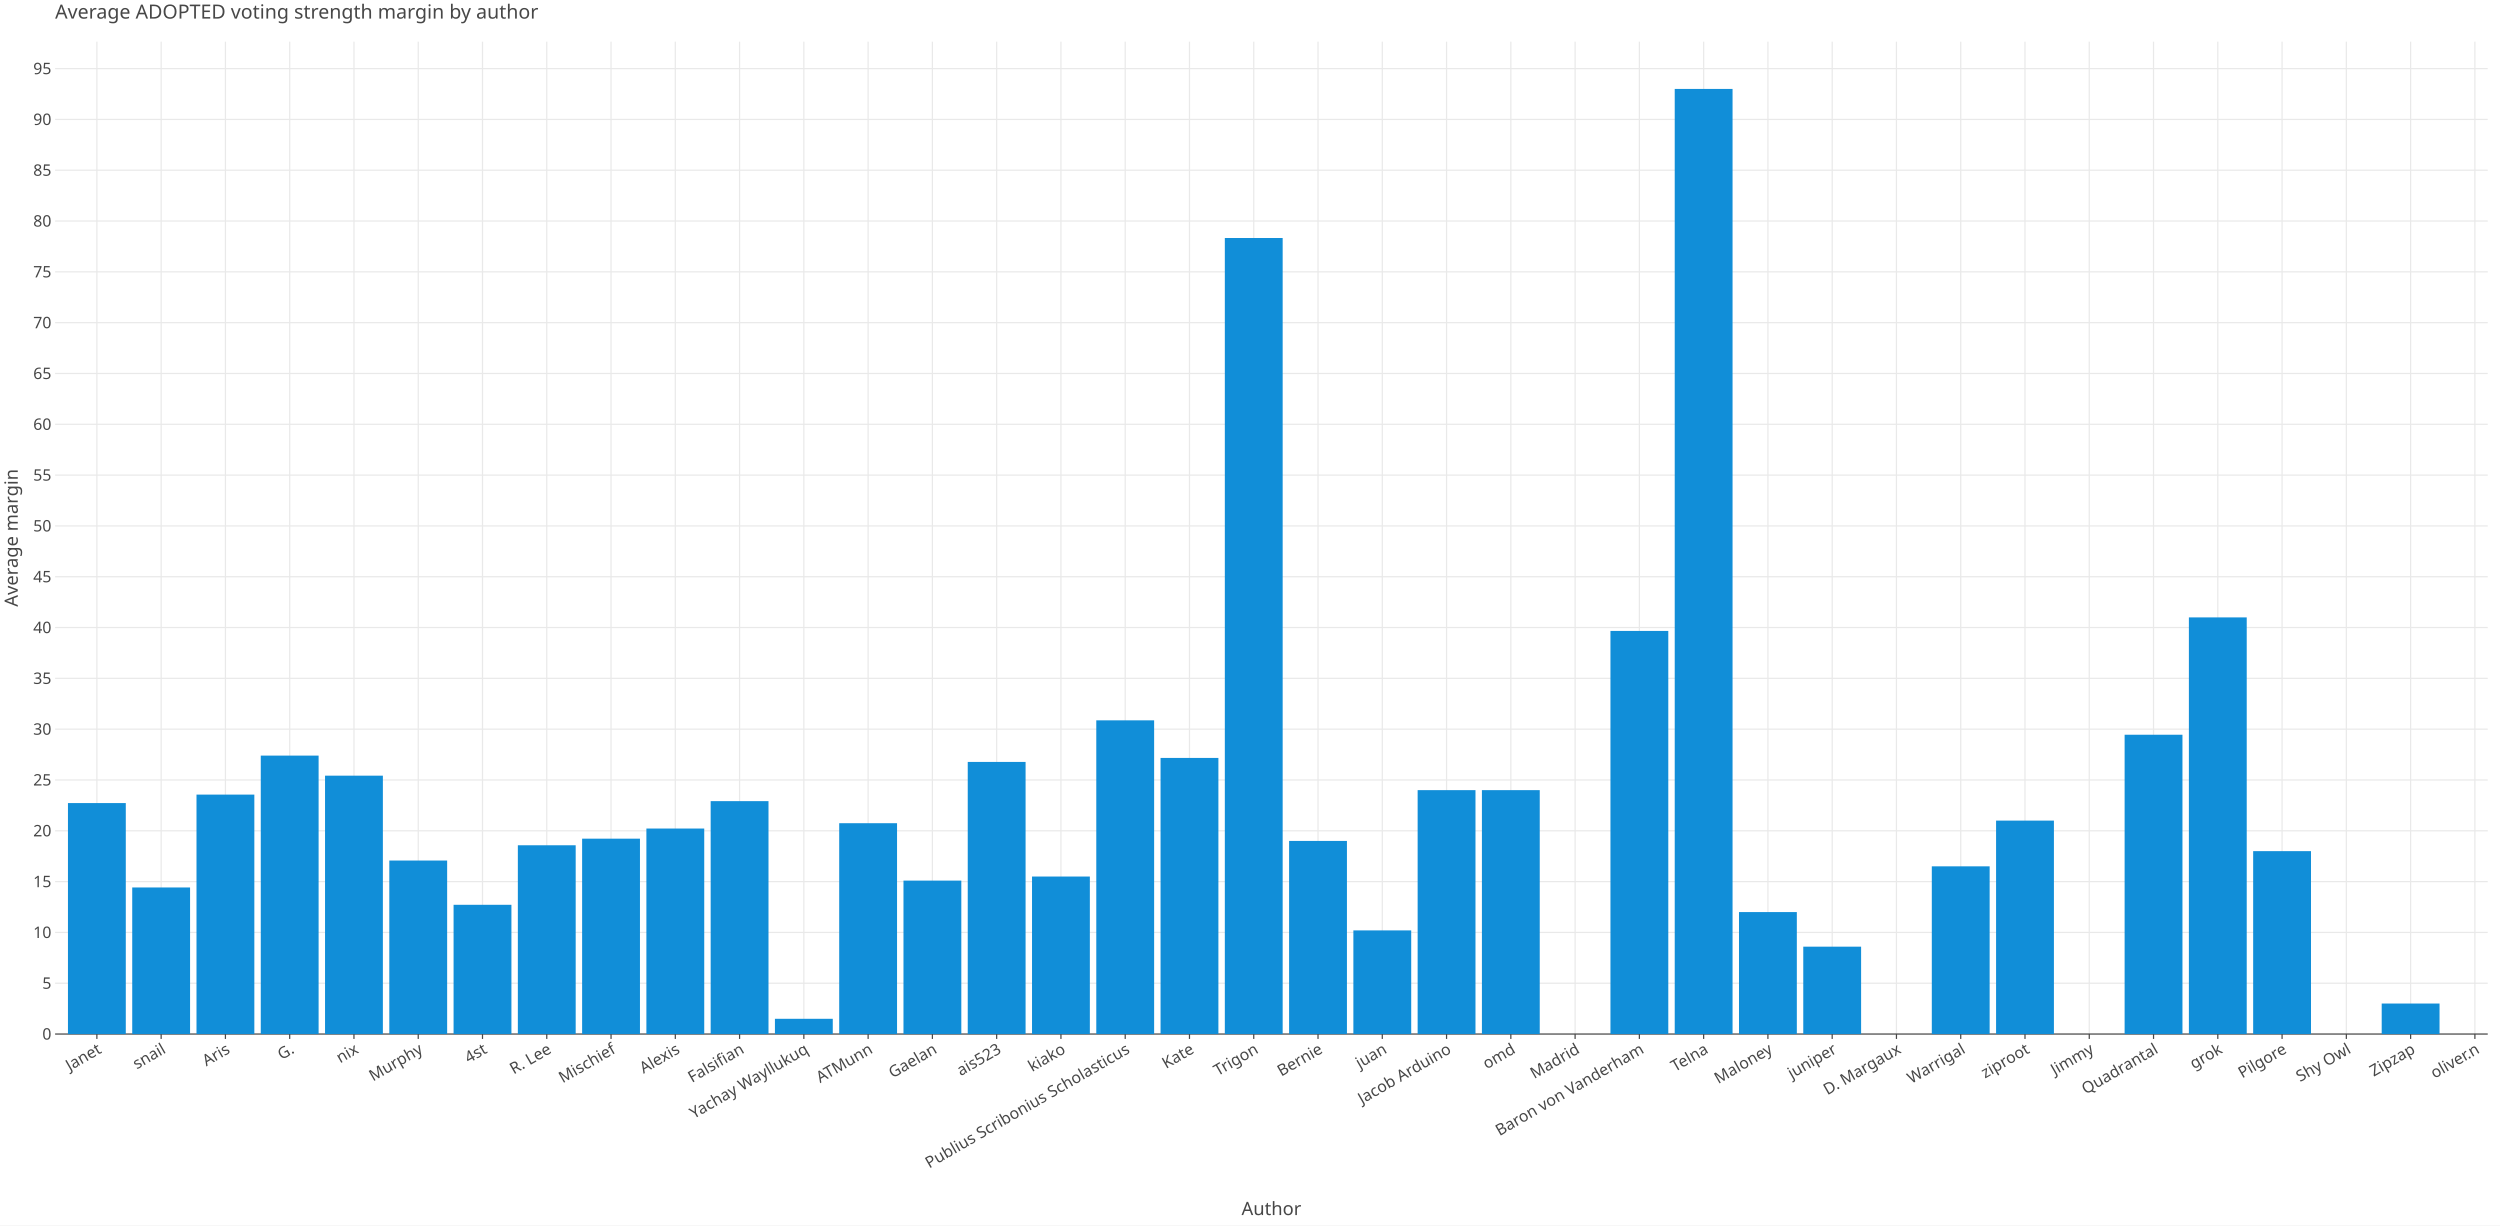
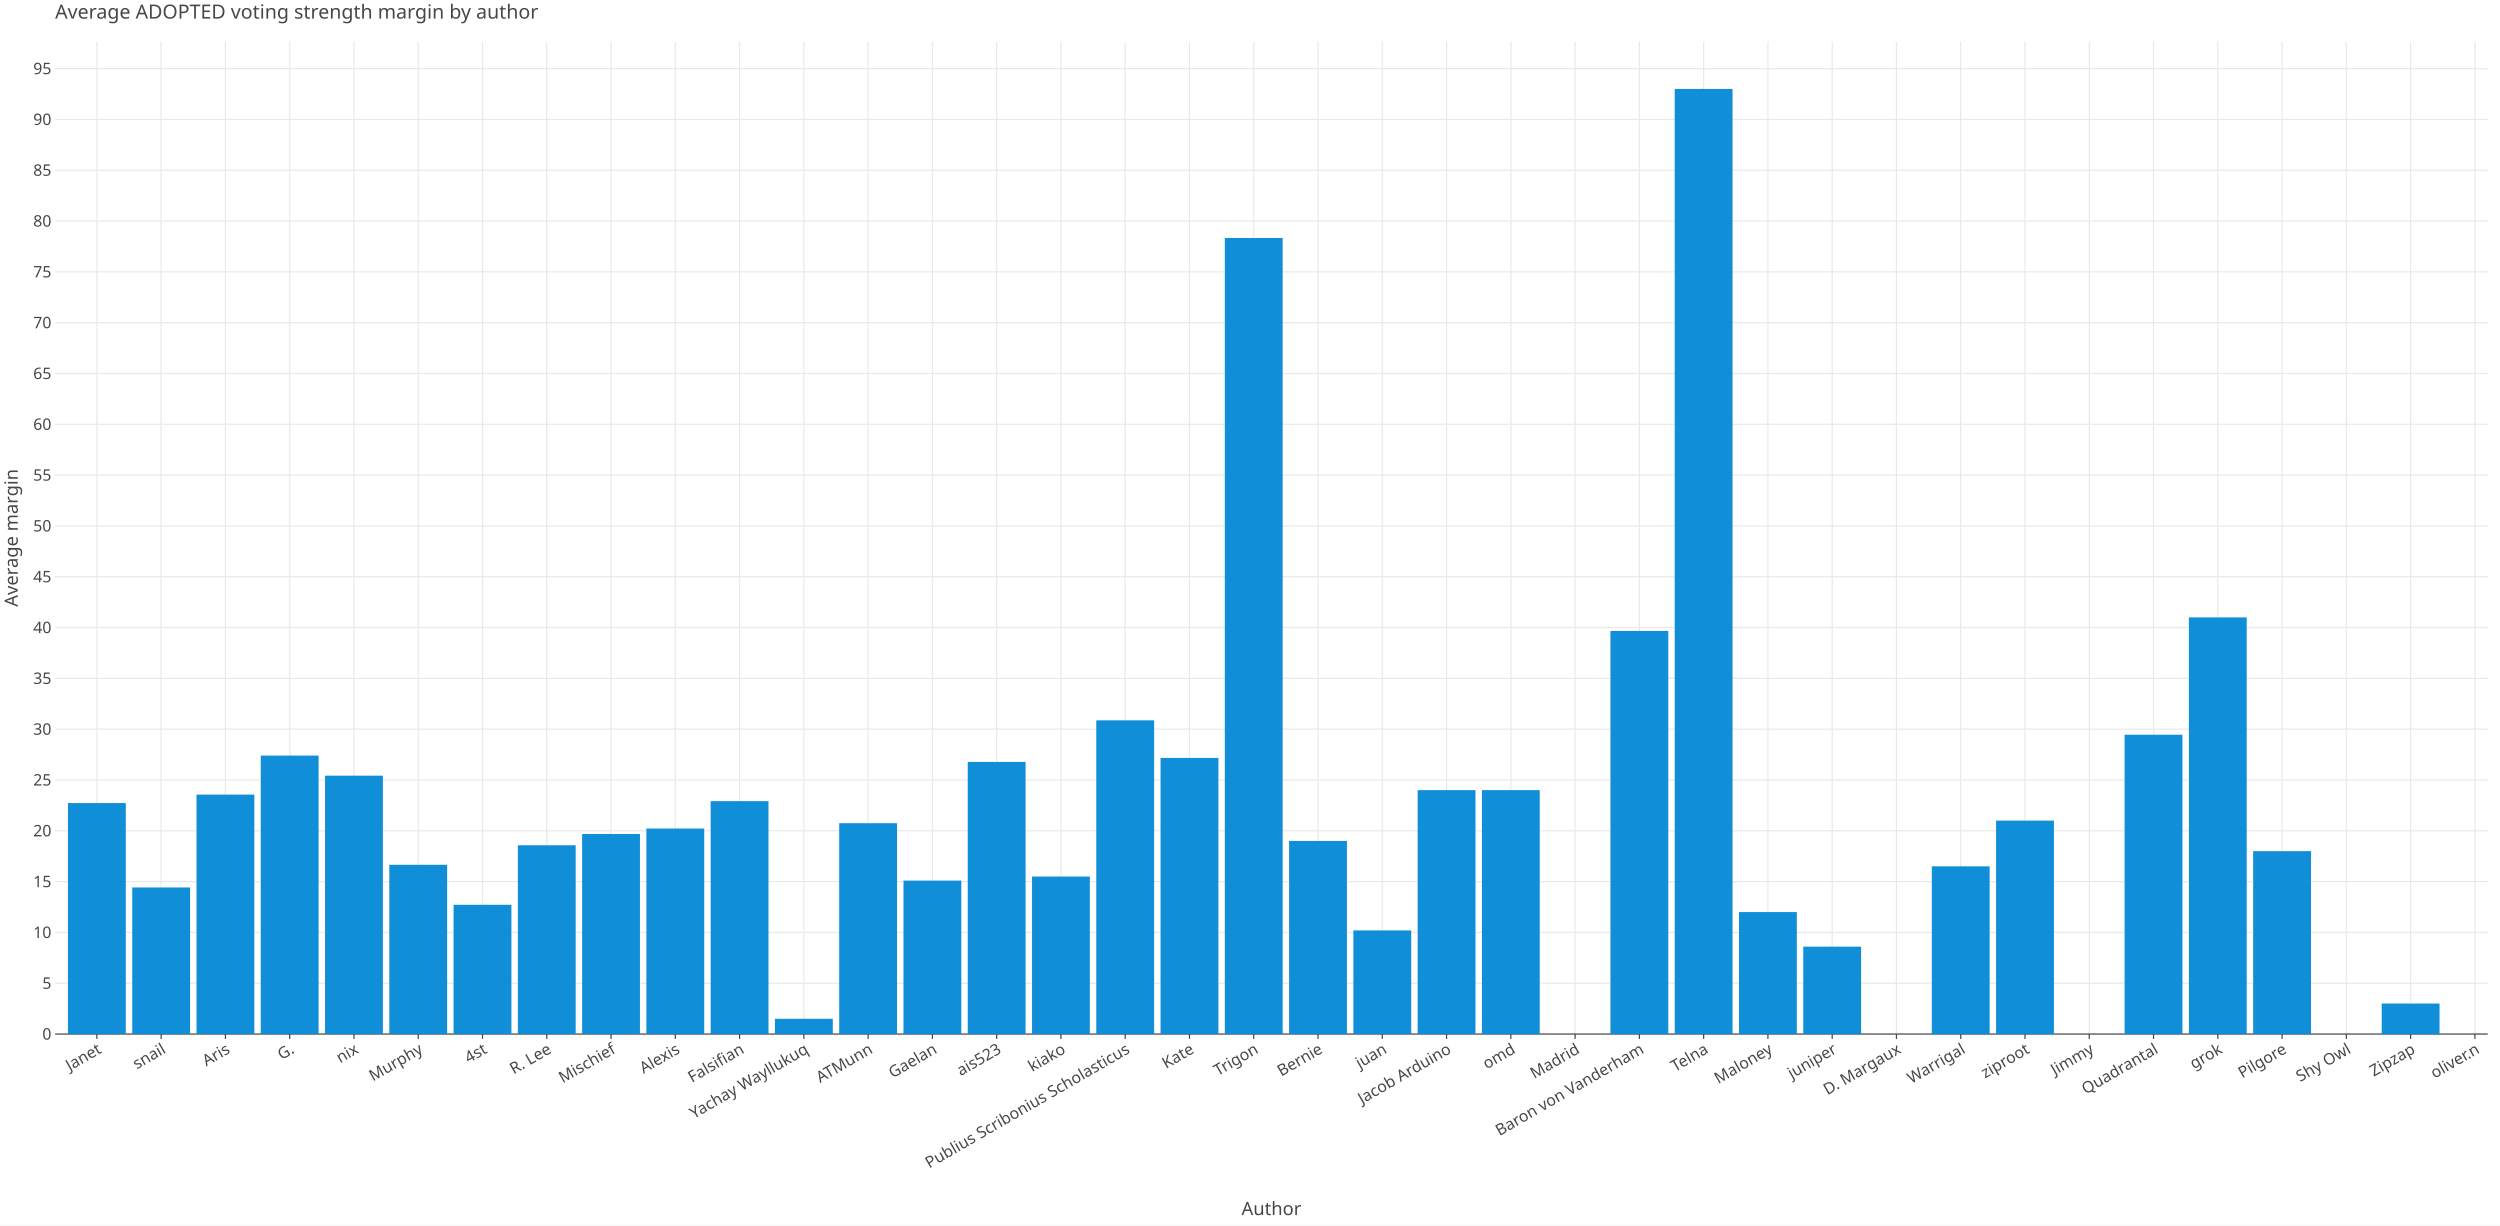
<svg xmlns="http://www.w3.org/2000/svg" class="plt-container" width="2040.0" height="1000.0">
  <style type="text/css">
  .plt-container {
   font-family: Lucida Grande, sans-serif;
   user-select: none;
   -webkit-user-select: none;
   -moz-user-select: none;
   -ms-user-select: none;
}
text {
   text-rendering: optimizeLegibility;
}
- #poLn4I8 .plot-title {
+ #pz3NHdf .plot-title {
   fill: #474747;
   font-family: Lucida Grande, sans-serif;
   font-size: 16.0px;
   font-weight: normal;
   font-style: normal;   
}
- #poLn4I8 .plot-subtitle {
+ #pz3NHdf .plot-subtitle {
   fill: #474747;
   font-family: Lucida Grande, sans-serif;
   font-size: 15.0px;
   font-weight: normal;
   font-style: normal;   
}
- #poLn4I8 .plot-caption {
-    fill: #474747;
-    font-family: Lucida Grande, sans-serif;
-    font-size: 13.0px;
-    font-weight: normal;
-    font-style: normal;   
- }
- #poLn4I8 .legend-title {
+ #pz3NHdf .plot-caption {
+    fill: #474747;
+    font-family: Lucida Grande, sans-serif;
+    font-size: 13.0px;
+    font-weight: normal;
+    font-style: normal;   
+ }
+ #pz3NHdf .legend-title {
   fill: #474747;
   font-family: Lucida Grande, sans-serif;
   font-size: 15.0px;
   font-weight: normal;
   font-style: normal;   
}
- #poLn4I8 .legend-item {
-    fill: #474747;
-    font-family: Lucida Grande, sans-serif;
-    font-size: 13.0px;
-    font-weight: normal;
-    font-style: normal;   
- }
- #poLn4I8 .axis-title-x {
+ #pz3NHdf .legend-item {
+    fill: #474747;
+    font-family: Lucida Grande, sans-serif;
+    font-size: 13.0px;
+    font-weight: normal;
+    font-style: normal;   
+ }
+ #pz3NHdf .axis-title-x {
   fill: #474747;
   font-family: Lucida Grande, sans-serif;
   font-size: 15.0px;
   font-weight: normal;
   font-style: normal;   
}
- #poLn4I8 .axis-text-x {
-    fill: #474747;
-    font-family: Lucida Grande, sans-serif;
-    font-size: 13.0px;
-    font-weight: normal;
-    font-style: normal;   
- }
- #dyc2XFX .axis-tooltip-text-x {
+ #pz3NHdf .axis-text-x {
+    fill: #474747;
+    font-family: Lucida Grande, sans-serif;
+    font-size: 13.0px;
+    font-weight: normal;
+    font-style: normal;   
+ }
+ #dxMz71n .axis-tooltip-text-x {
   fill: #ffffff;
   font-family: Lucida Grande, sans-serif;
   font-size: 13.0px;
   font-weight: normal;
   font-style: normal;   
}
- #poLn4I8 .axis-title-y {
+ #pz3NHdf .axis-title-y {
   fill: #474747;
   font-family: Lucida Grande, sans-serif;
   font-size: 15.0px;
   font-weight: normal;
   font-style: normal;   
}
- #poLn4I8 .axis-text-y {
-    fill: #474747;
-    font-family: Lucida Grande, sans-serif;
-    font-size: 13.0px;
-    font-weight: normal;
-    font-style: normal;   
- }
- #dyc2XFX .axis-tooltip-text-y {
+ #pz3NHdf .axis-text-y {
+    fill: #474747;
+    font-family: Lucida Grande, sans-serif;
+    font-size: 13.0px;
+    font-weight: normal;
+    font-style: normal;   
+ }
+ #dxMz71n .axis-tooltip-text-y {
   fill: #ffffff;
   font-family: Lucida Grande, sans-serif;
   font-size: 13.0px;
   font-weight: normal;
   font-style: normal;   
}
- #poLn4I8 .facet-strip-text-x {
-    fill: #474747;
-    font-family: Lucida Grande, sans-serif;
-    font-size: 13.0px;
-    font-weight: normal;
-    font-style: normal;   
- }
- #poLn4I8 .facet-strip-text-y {
-    fill: #474747;
-    font-family: Lucida Grande, sans-serif;
-    font-size: 13.0px;
-    font-weight: normal;
-    font-style: normal;   
- }
- #dyc2XFX .tooltip-text {
-    fill: #474747;
-    font-family: Lucida Grande, sans-serif;
-    font-size: 13.0px;
-    font-weight: normal;
-    font-style: normal;   
- }
- #dyc2XFX .tooltip-title {
+ #pz3NHdf .facet-strip-text-x {
+    fill: #474747;
+    font-family: Lucida Grande, sans-serif;
+    font-size: 13.0px;
+    font-weight: normal;
+    font-style: normal;   
+ }
+ #pz3NHdf .facet-strip-text-y {
+    fill: #474747;
+    font-family: Lucida Grande, sans-serif;
+    font-size: 13.0px;
+    font-weight: normal;
+    font-style: normal;   
+ }
+ #dxMz71n .tooltip-text {
+    fill: #474747;
+    font-family: Lucida Grande, sans-serif;
+    font-size: 13.0px;
+    font-weight: normal;
+    font-style: normal;   
+ }
+ #dxMz71n .tooltip-title {
   fill: #474747;
   font-family: Lucida Grande, sans-serif;
   font-size: 13.0px;
   font-weight: bold;
   font-style: normal;   
}
- #dyc2XFX .tooltip-label {
+ #dxMz71n .tooltip-label {
   fill: #474747;
   font-family: Lucida Grande, sans-serif;
   font-size: 13.0px;
   font-weight: bold;
   font-style: normal;   
}

  </style>
-   <g id="poLn4I8">
+   <g id="pz3NHdf">
    <rect x="0.0" y="0.0" height="1000.0" width="2040.0" stroke="rgb(71,71,71)" stroke-opacity="1.0" stroke-width="0.0" fill="rgb(255,255,255)" fill-opacity="1.0">
    </rect>
    <g transform="translate(23.0 34.0 ) ">
      <g transform="translate(21.96121 809.7774 ) ">
        <line x1="34.089" y1="-0.0" x2="34.089" y2="-809.777" stroke="rgb(233,233,233)" stroke-opacity="1.0" stroke-width="1.0">
        </line>
        <line x1="86.534" y1="-0.0" x2="86.534" y2="-809.777" stroke="rgb(233,233,233)" stroke-opacity="1.0" stroke-width="1.0">
        </line>
        <line x1="138.979" y1="-0.0" x2="138.979" y2="-809.777" stroke="rgb(233,233,233)" stroke-opacity="1.0" stroke-width="1.0">
        </line>
        <line x1="191.424" y1="-0.0" x2="191.424" y2="-809.777" stroke="rgb(233,233,233)" stroke-opacity="1.0" stroke-width="1.0">
        </line>
        <line x1="243.869" y1="-0.0" x2="243.869" y2="-809.777" stroke="rgb(233,233,233)" stroke-opacity="1.0" stroke-width="1.0">
        </line>
        <line x1="296.314" y1="-0.0" x2="296.314" y2="-809.777" stroke="rgb(233,233,233)" stroke-opacity="1.0" stroke-width="1.0">
        </line>
        <line x1="348.758" y1="-0.0" x2="348.758" y2="-809.777" stroke="rgb(233,233,233)" stroke-opacity="1.0" stroke-width="1.0">
        </line>
        <line x1="401.203" y1="-0.0" x2="401.203" y2="-809.777" stroke="rgb(233,233,233)" stroke-opacity="1.0" stroke-width="1.0">
        </line>
        <line x1="453.648" y1="-0.0" x2="453.648" y2="-809.777" stroke="rgb(233,233,233)" stroke-opacity="1.0" stroke-width="1.0">
        </line>
        <line x1="506.093" y1="-0.0" x2="506.093" y2="-809.777" stroke="rgb(233,233,233)" stroke-opacity="1.0" stroke-width="1.0">
        </line>
        <line x1="558.538" y1="-0.0" x2="558.538" y2="-809.777" stroke="rgb(233,233,233)" stroke-opacity="1.0" stroke-width="1.0">
        </line>
        <line x1="610.983" y1="-0.0" x2="610.983" y2="-809.777" stroke="rgb(233,233,233)" stroke-opacity="1.0" stroke-width="1.0">
        </line>
        <line x1="663.428" y1="-0.0" x2="663.428" y2="-809.777" stroke="rgb(233,233,233)" stroke-opacity="1.0" stroke-width="1.0">
        </line>
        <line x1="715.873" y1="-0.0" x2="715.873" y2="-809.777" stroke="rgb(233,233,233)" stroke-opacity="1.0" stroke-width="1.0">
        </line>
        <line x1="768.318" y1="-0.0" x2="768.318" y2="-809.777" stroke="rgb(233,233,233)" stroke-opacity="1.0" stroke-width="1.0">
        </line>
        <line x1="820.762" y1="-0.0" x2="820.762" y2="-809.777" stroke="rgb(233,233,233)" stroke-opacity="1.0" stroke-width="1.0">
        </line>
        <line x1="873.207" y1="-0.0" x2="873.207" y2="-809.777" stroke="rgb(233,233,233)" stroke-opacity="1.0" stroke-width="1.0">
        </line>
        <line x1="925.652" y1="-0.0" x2="925.652" y2="-809.777" stroke="rgb(233,233,233)" stroke-opacity="1.0" stroke-width="1.0">
        </line>
        <line x1="978.097" y1="-0.0" x2="978.097" y2="-809.777" stroke="rgb(233,233,233)" stroke-opacity="1.0" stroke-width="1.0">
        </line>
        <line x1="1030.542" y1="-0.0" x2="1030.542" y2="-809.777" stroke="rgb(233,233,233)" stroke-opacity="1.0" stroke-width="1.0">
        </line>
        <line x1="1082.987" y1="-0.0" x2="1082.987" y2="-809.777" stroke="rgb(233,233,233)" stroke-opacity="1.0" stroke-width="1.0">
        </line>
        <line x1="1135.432" y1="-0.0" x2="1135.432" y2="-809.777" stroke="rgb(233,233,233)" stroke-opacity="1.0" stroke-width="1.0">
        </line>
        <line x1="1187.877" y1="-0.0" x2="1187.877" y2="-809.777" stroke="rgb(233,233,233)" stroke-opacity="1.0" stroke-width="1.0">
        </line>
        <line x1="1240.321" y1="-0.0" x2="1240.321" y2="-809.777" stroke="rgb(233,233,233)" stroke-opacity="1.0" stroke-width="1.0">
        </line>
        <line x1="1292.766" y1="-0.0" x2="1292.766" y2="-809.777" stroke="rgb(233,233,233)" stroke-opacity="1.0" stroke-width="1.0">
        </line>
        <line x1="1345.211" y1="-0.0" x2="1345.211" y2="-809.777" stroke="rgb(233,233,233)" stroke-opacity="1.0" stroke-width="1.0">
        </line>
        <line x1="1397.656" y1="-0.0" x2="1397.656" y2="-809.777" stroke="rgb(233,233,233)" stroke-opacity="1.0" stroke-width="1.0">
        </line>
        <line x1="1450.101" y1="-0.0" x2="1450.101" y2="-809.777" stroke="rgb(233,233,233)" stroke-opacity="1.0" stroke-width="1.0">
        </line>
        <line x1="1502.546" y1="-0.0" x2="1502.546" y2="-809.777" stroke="rgb(233,233,233)" stroke-opacity="1.0" stroke-width="1.0">
        </line>
        <line x1="1554.991" y1="-0.0" x2="1554.991" y2="-809.777" stroke="rgb(233,233,233)" stroke-opacity="1.0" stroke-width="1.0">
        </line>
        <line x1="1607.436" y1="-0.0" x2="1607.436" y2="-809.777" stroke="rgb(233,233,233)" stroke-opacity="1.0" stroke-width="1.0">
        </line>
        <line x1="1659.881" y1="-0.0" x2="1659.881" y2="-809.777" stroke="rgb(233,233,233)" stroke-opacity="1.0" stroke-width="1.0">
        </line>
        <line x1="1712.325" y1="-0.0" x2="1712.325" y2="-809.777" stroke="rgb(233,233,233)" stroke-opacity="1.0" stroke-width="1.0">
        </line>
        <line x1="1764.77" y1="-0.0" x2="1764.77" y2="-809.777" stroke="rgb(233,233,233)" stroke-opacity="1.0" stroke-width="1.0">
        </line>
        <line x1="1817.215" y1="-0.0" x2="1817.215" y2="-809.777" stroke="rgb(233,233,233)" stroke-opacity="1.0" stroke-width="1.0">
        </line>
        <line x1="1869.66" y1="-0.0" x2="1869.66" y2="-809.777" stroke="rgb(233,233,233)" stroke-opacity="1.0" stroke-width="1.0">
        </line>
        <line x1="1922.105" y1="-0.0" x2="1922.105" y2="-809.777" stroke="rgb(233,233,233)" stroke-opacity="1.0" stroke-width="1.0">
        </line>
        <line x1="1974.55" y1="-0.0" x2="1974.55" y2="-809.777" stroke="rgb(233,233,233)" stroke-opacity="1.0" stroke-width="1.0">
        </line>
        <g transform="translate(34.08917 0.0 ) ">
          <line stroke-width="1.0" stroke="rgb(71,71,71)" stroke-opacity="1.0" x2="0.0" y2="4.0">
          </line>
          <g transform="translate(0.0 7.0 ) rotate(-30.0 ) ">
            <text class="axis-text-x" text-anchor="end" dy="0.7em">
            Janet
            </text>
          </g>
        </g>
        <g transform="translate(86.53406 0.0 ) ">
          <line stroke-width="1.0" stroke="rgb(71,71,71)" stroke-opacity="1.0" x2="0.0" y2="4.0">
          </line>
          <g transform="translate(0.0 7.0 ) rotate(-30.0 ) ">
            <text class="axis-text-x" text-anchor="end" dy="0.7em">
            snail
            </text>
          </g>
        </g>
        <g transform="translate(138.9789 0.0 ) ">
          <line stroke-width="1.0" stroke="rgb(71,71,71)" stroke-opacity="1.0" x2="0.0" y2="4.0">
          </line>
          <g transform="translate(0.0 7.0 ) rotate(-30.0 ) ">
            <text class="axis-text-x" text-anchor="end" dy="0.7em">
            Aris
            </text>
          </g>
        </g>
        <g transform="translate(191.4238 0.0 ) ">
          <line stroke-width="1.0" stroke="rgb(71,71,71)" stroke-opacity="1.0" x2="0.0" y2="4.0">
          </line>
          <g transform="translate(0.0 7.0 ) rotate(-30.0 ) ">
            <text class="axis-text-x" text-anchor="end" dy="0.7em">
            G.
            </text>
          </g>
        </g>
        <g transform="translate(243.8687 0.0 ) ">
          <line stroke-width="1.0" stroke="rgb(71,71,71)" stroke-opacity="1.0" x2="0.0" y2="4.0">
          </line>
          <g transform="translate(0.0 7.0 ) rotate(-30.0 ) ">
            <text class="axis-text-x" text-anchor="end" dy="0.7em">
            nix
            </text>
          </g>
        </g>
        <g transform="translate(296.3136 0.0 ) ">
          <line stroke-width="1.0" stroke="rgb(71,71,71)" stroke-opacity="1.0" x2="0.0" y2="4.0">
          </line>
          <g transform="translate(0.0 7.0 ) rotate(-30.0 ) ">
            <text class="axis-text-x" text-anchor="end" dy="0.7em">
            Murphy
            </text>
          </g>
        </g>
        <g transform="translate(348.7585 0.0 ) ">
          <line stroke-width="1.0" stroke="rgb(71,71,71)" stroke-opacity="1.0" x2="0.0" y2="4.0">
          </line>
          <g transform="translate(0.0 7.0 ) rotate(-30.0 ) ">
            <text class="axis-text-x" text-anchor="end" dy="0.7em">
            4st
            </text>
          </g>
        </g>
        <g transform="translate(401.2033 0.0 ) ">
          <line stroke-width="1.0" stroke="rgb(71,71,71)" stroke-opacity="1.0" x2="0.0" y2="4.0">
          </line>
          <g transform="translate(0.0 7.0 ) rotate(-30.0 ) ">
            <text class="axis-text-x" text-anchor="end" dy="0.7em">
            R. Lee
            </text>
          </g>
        </g>
        <g transform="translate(453.6482 0.0 ) ">
          <line stroke-width="1.0" stroke="rgb(71,71,71)" stroke-opacity="1.0" x2="0.0" y2="4.0">
          </line>
          <g transform="translate(0.0 7.0 ) rotate(-30.0 ) ">
            <text class="axis-text-x" text-anchor="end" dy="0.7em">
            Mischief
            </text>
          </g>
        </g>
        <g transform="translate(506.0931 0.0 ) ">
          <line stroke-width="1.0" stroke="rgb(71,71,71)" stroke-opacity="1.0" x2="0.0" y2="4.0">
          </line>
          <g transform="translate(0.0 7.0 ) rotate(-30.0 ) ">
            <text class="axis-text-x" text-anchor="end" dy="0.7em">
            Alexis
            </text>
          </g>
        </g>
        <g transform="translate(558.538 0.0 ) ">
          <line stroke-width="1.0" stroke="rgb(71,71,71)" stroke-opacity="1.0" x2="0.0" y2="4.0">
          </line>
          <g transform="translate(0.0 7.0 ) rotate(-30.0 ) ">
            <text class="axis-text-x" text-anchor="end" dy="0.7em">
            Falsifian
            </text>
          </g>
        </g>
        <g transform="translate(610.9829 0.0 ) ">
          <line stroke-width="1.0" stroke="rgb(71,71,71)" stroke-opacity="1.0" x2="0.0" y2="4.0">
          </line>
          <g transform="translate(0.0 7.0 ) rotate(-30.0 ) ">
            <text class="axis-text-x" text-anchor="end" dy="0.7em">
            Yachay Wayllukuq
            </text>
          </g>
        </g>
        <g transform="translate(663.4278 0.0 ) ">
          <line stroke-width="1.0" stroke="rgb(71,71,71)" stroke-opacity="1.0" x2="0.0" y2="4.0">
          </line>
          <g transform="translate(0.0 7.0 ) rotate(-30.0 ) ">
            <text class="axis-text-x" text-anchor="end" dy="0.7em">
            ATMunn
            </text>
          </g>
        </g>
        <g transform="translate(715.8726 0.0 ) ">
          <line stroke-width="1.0" stroke="rgb(71,71,71)" stroke-opacity="1.0" x2="0.0" y2="4.0">
          </line>
          <g transform="translate(0.0 7.0 ) rotate(-30.0 ) ">
            <text class="axis-text-x" text-anchor="end" dy="0.7em">
            Gaelan
            </text>
          </g>
        </g>
        <g transform="translate(768.3175 0.0 ) ">
          <line stroke-width="1.0" stroke="rgb(71,71,71)" stroke-opacity="1.0" x2="0.0" y2="4.0">
          </line>
          <g transform="translate(0.0 7.0 ) rotate(-30.0 ) ">
            <text class="axis-text-x" text-anchor="end" dy="0.7em">
            ais523
            </text>
          </g>
        </g>
        <g transform="translate(820.7624 0.0 ) ">
          <line stroke-width="1.0" stroke="rgb(71,71,71)" stroke-opacity="1.0" x2="0.0" y2="4.0">
          </line>
          <g transform="translate(0.0 7.0 ) rotate(-30.0 ) ">
            <text class="axis-text-x" text-anchor="end" dy="0.7em">
            kiako
            </text>
          </g>
        </g>
        <g transform="translate(873.2073 0.0 ) ">
          <line stroke-width="1.0" stroke="rgb(71,71,71)" stroke-opacity="1.0" x2="0.0" y2="4.0">
          </line>
          <g transform="translate(0.0 7.0 ) rotate(-30.0 ) ">
            <text class="axis-text-x" text-anchor="end" dy="0.7em">
            Publius Scribonius Scholasticus
            </text>
          </g>
        </g>
        <g transform="translate(925.6522 0.0 ) ">
          <line stroke-width="1.0" stroke="rgb(71,71,71)" stroke-opacity="1.0" x2="0.0" y2="4.0">
          </line>
          <g transform="translate(0.0 7.0 ) rotate(-30.0 ) ">
            <text class="axis-text-x" text-anchor="end" dy="0.7em">
            Kate
            </text>
          </g>
        </g>
        <g transform="translate(978.0971 0.0 ) ">
          <line stroke-width="1.0" stroke="rgb(71,71,71)" stroke-opacity="1.0" x2="0.0" y2="4.0">
          </line>
          <g transform="translate(0.0 7.0 ) rotate(-30.0 ) ">
            <text class="axis-text-x" text-anchor="end" dy="0.7em">
            Trigon
            </text>
          </g>
        </g>
        <g transform="translate(1030.542 0.0 ) ">
          <line stroke-width="1.0" stroke="rgb(71,71,71)" stroke-opacity="1.0" x2="0.0" y2="4.0">
          </line>
          <g transform="translate(0.0 7.0 ) rotate(-30.0 ) ">
            <text class="axis-text-x" text-anchor="end" dy="0.7em">
            Bernie
            </text>
          </g>
        </g>
        <g transform="translate(1082.987 0.0 ) ">
          <line stroke-width="1.0" stroke="rgb(71,71,71)" stroke-opacity="1.0" x2="0.0" y2="4.0">
          </line>
          <g transform="translate(0.0 7.0 ) rotate(-30.0 ) ">
            <text class="axis-text-x" text-anchor="end" dy="0.7em">
            juan
            </text>
          </g>
        </g>
        <g transform="translate(1135.432 0.0 ) ">
          <line stroke-width="1.0" stroke="rgb(71,71,71)" stroke-opacity="1.0" x2="0.0" y2="4.0">
          </line>
          <g transform="translate(0.0 7.0 ) rotate(-30.0 ) ">
            <text class="axis-text-x" text-anchor="end" dy="0.7em">
            Jacob Arduino
            </text>
          </g>
        </g>
        <g transform="translate(1187.877 0.0 ) ">
          <line stroke-width="1.0" stroke="rgb(71,71,71)" stroke-opacity="1.0" x2="0.0" y2="4.0">
          </line>
          <g transform="translate(0.0 7.0 ) rotate(-30.0 ) ">
            <text class="axis-text-x" text-anchor="end" dy="0.7em">
            omd
            </text>
          </g>
        </g>
        <g transform="translate(1240.321 0.0 ) ">
          <line stroke-width="1.0" stroke="rgb(71,71,71)" stroke-opacity="1.0" x2="0.0" y2="4.0">
          </line>
          <g transform="translate(0.0 7.0 ) rotate(-30.0 ) ">
            <text class="axis-text-x" text-anchor="end" dy="0.7em">
            Madrid
            </text>
          </g>
        </g>
        <g transform="translate(1292.766 0.0 ) ">
          <line stroke-width="1.0" stroke="rgb(71,71,71)" stroke-opacity="1.0" x2="0.0" y2="4.0">
          </line>
          <g transform="translate(0.0 7.0 ) rotate(-30.0 ) ">
            <text class="axis-text-x" text-anchor="end" dy="0.7em">
            Baron von Vanderham
            </text>
          </g>
        </g>
        <g transform="translate(1345.211 0.0 ) ">
          <line stroke-width="1.0" stroke="rgb(71,71,71)" stroke-opacity="1.0" x2="0.0" y2="4.0">
          </line>
          <g transform="translate(0.0 7.0 ) rotate(-30.0 ) ">
            <text class="axis-text-x" text-anchor="end" dy="0.7em">
            Telna
            </text>
          </g>
        </g>
        <g transform="translate(1397.656 0.0 ) ">
          <line stroke-width="1.0" stroke="rgb(71,71,71)" stroke-opacity="1.0" x2="0.0" y2="4.0">
          </line>
          <g transform="translate(0.0 7.0 ) rotate(-30.0 ) ">
            <text class="axis-text-x" text-anchor="end" dy="0.7em">
            Maloney
            </text>
          </g>
        </g>
        <g transform="translate(1450.101 0.0 ) ">
          <line stroke-width="1.0" stroke="rgb(71,71,71)" stroke-opacity="1.0" x2="0.0" y2="4.0">
          </line>
          <g transform="translate(0.0 7.0 ) rotate(-30.0 ) ">
            <text class="axis-text-x" text-anchor="end" dy="0.7em">
            juniper
            </text>
          </g>
        </g>
        <g transform="translate(1502.546 0.0 ) ">
          <line stroke-width="1.0" stroke="rgb(71,71,71)" stroke-opacity="1.0" x2="0.0" y2="4.0">
          </line>
          <g transform="translate(0.0 7.0 ) rotate(-30.0 ) ">
            <text class="axis-text-x" text-anchor="end" dy="0.7em">
            D. Margaux
            </text>
          </g>
        </g>
        <g transform="translate(1554.991 0.0 ) ">
          <line stroke-width="1.0" stroke="rgb(71,71,71)" stroke-opacity="1.0" x2="0.0" y2="4.0">
          </line>
          <g transform="translate(0.0 7.0 ) rotate(-30.0 ) ">
            <text class="axis-text-x" text-anchor="end" dy="0.7em">
            Warrigal
            </text>
          </g>
        </g>
        <g transform="translate(1607.436 0.0 ) ">
          <line stroke-width="1.0" stroke="rgb(71,71,71)" stroke-opacity="1.0" x2="0.0" y2="4.0">
          </line>
          <g transform="translate(0.0 7.0 ) rotate(-30.0 ) ">
            <text class="axis-text-x" text-anchor="end" dy="0.7em">
            ziproot
            </text>
          </g>
        </g>
        <g transform="translate(1659.881 0.0 ) ">
          <line stroke-width="1.0" stroke="rgb(71,71,71)" stroke-opacity="1.0" x2="0.0" y2="4.0">
          </line>
          <g transform="translate(0.0 7.0 ) rotate(-30.0 ) ">
            <text class="axis-text-x" text-anchor="end" dy="0.7em">
            Jimmy
            </text>
          </g>
        </g>
        <g transform="translate(1712.325 0.0 ) ">
          <line stroke-width="1.0" stroke="rgb(71,71,71)" stroke-opacity="1.0" x2="0.0" y2="4.0">
          </line>
          <g transform="translate(0.0 7.0 ) rotate(-30.0 ) ">
            <text class="axis-text-x" text-anchor="end" dy="0.7em">
            Quadrantal
            </text>
          </g>
        </g>
        <g transform="translate(1764.77 0.0 ) ">
          <line stroke-width="1.0" stroke="rgb(71,71,71)" stroke-opacity="1.0" x2="0.0" y2="4.0">
          </line>
          <g transform="translate(0.0 7.0 ) rotate(-30.0 ) ">
            <text class="axis-text-x" text-anchor="end" dy="0.7em">
            grok
            </text>
          </g>
        </g>
        <g transform="translate(1817.215 0.0 ) ">
          <line stroke-width="1.0" stroke="rgb(71,71,71)" stroke-opacity="1.0" x2="0.0" y2="4.0">
          </line>
          <g transform="translate(0.0 7.0 ) rotate(-30.0 ) ">
            <text class="axis-text-x" text-anchor="end" dy="0.7em">
            Pilgore
            </text>
          </g>
        </g>
        <g transform="translate(1869.66 0.0 ) ">
          <line stroke-width="1.0" stroke="rgb(71,71,71)" stroke-opacity="1.0" x2="0.0" y2="4.0">
          </line>
          <g transform="translate(0.0 7.0 ) rotate(-30.0 ) ">
            <text class="axis-text-x" text-anchor="end" dy="0.7em">
            Shy Owl
            </text>
          </g>
        </g>
        <g transform="translate(1922.105 0.0 ) ">
          <line stroke-width="1.0" stroke="rgb(71,71,71)" stroke-opacity="1.0" x2="0.0" y2="4.0">
          </line>
          <g transform="translate(0.0 7.0 ) rotate(-30.0 ) ">
            <text class="axis-text-x" text-anchor="end" dy="0.7em">
            Zipzap
            </text>
          </g>
        </g>
        <g transform="translate(1974.55 0.0 ) ">
          <line stroke-width="1.0" stroke="rgb(71,71,71)" stroke-opacity="1.0" x2="0.0" y2="4.0">
          </line>
          <g transform="translate(0.0 7.0 ) rotate(-30.0 ) ">
            <text class="axis-text-x" text-anchor="end" dy="0.7em">
            oliver.n
            </text>
          </g>
        </g>
        <line x1="0.0" y1="0.0" x2="1985.039" y2="0.0" stroke-width="1.0" stroke="rgb(71,71,71)" stroke-opacity="1.0">
        </line>
      </g>
      <g transform="translate(21.96121 0.0 ) ">
        <line x1="0.0" y1="768.314" x2="1985.039" y2="768.314" stroke="rgb(233,233,233)" stroke-opacity="1.0" stroke-width="1.0">
        </line>
        <line x1="0.0" y1="726.851" x2="1985.039" y2="726.851" stroke="rgb(233,233,233)" stroke-opacity="1.0" stroke-width="1.0">
        </line>
        <line x1="0.0" y1="685.388" x2="1985.039" y2="685.388" stroke="rgb(233,233,233)" stroke-opacity="1.0" stroke-width="1.0">
        </line>
        <line x1="0.0" y1="643.924" x2="1985.039" y2="643.924" stroke="rgb(233,233,233)" stroke-opacity="1.0" stroke-width="1.0">
        </line>
        <line x1="0.0" y1="602.461" x2="1985.039" y2="602.461" stroke="rgb(233,233,233)" stroke-opacity="1.0" stroke-width="1.0">
        </line>
        <line x1="0.0" y1="560.998" x2="1985.039" y2="560.998" stroke="rgb(233,233,233)" stroke-opacity="1.0" stroke-width="1.0">
        </line>
        <line x1="0.0" y1="519.535" x2="1985.039" y2="519.535" stroke="rgb(233,233,233)" stroke-opacity="1.0" stroke-width="1.0">
        </line>
        <line x1="0.0" y1="478.071" x2="1985.039" y2="478.071" stroke="rgb(233,233,233)" stroke-opacity="1.0" stroke-width="1.0">
        </line>
        <line x1="0.0" y1="436.608" x2="1985.039" y2="436.608" stroke="rgb(233,233,233)" stroke-opacity="1.0" stroke-width="1.0">
        </line>
        <line x1="0.0" y1="395.145" x2="1985.039" y2="395.145" stroke="rgb(233,233,233)" stroke-opacity="1.0" stroke-width="1.0">
        </line>
        <line x1="0.0" y1="353.682" x2="1985.039" y2="353.682" stroke="rgb(233,233,233)" stroke-opacity="1.0" stroke-width="1.0">
        </line>
        <line x1="0.0" y1="312.218" x2="1985.039" y2="312.218" stroke="rgb(233,233,233)" stroke-opacity="1.0" stroke-width="1.0">
        </line>
        <line x1="0.0" y1="270.755" x2="1985.039" y2="270.755" stroke="rgb(233,233,233)" stroke-opacity="1.0" stroke-width="1.0">
        </line>
        <line x1="0.0" y1="229.292" x2="1985.039" y2="229.292" stroke="rgb(233,233,233)" stroke-opacity="1.0" stroke-width="1.0">
        </line>
        <line x1="0.0" y1="187.829" x2="1985.039" y2="187.829" stroke="rgb(233,233,233)" stroke-opacity="1.0" stroke-width="1.0">
        </line>
        <line x1="0.0" y1="146.365" x2="1985.039" y2="146.365" stroke="rgb(233,233,233)" stroke-opacity="1.0" stroke-width="1.0">
        </line>
        <line x1="0.0" y1="104.902" x2="1985.039" y2="104.902" stroke="rgb(233,233,233)" stroke-opacity="1.0" stroke-width="1.0">
        </line>
        <line x1="0.0" y1="63.439" x2="1985.039" y2="63.439" stroke="rgb(233,233,233)" stroke-opacity="1.0" stroke-width="1.0">
        </line>
        <line x1="0.0" y1="21.976" x2="1985.039" y2="21.976" stroke="rgb(233,233,233)" stroke-opacity="1.0" stroke-width="1.0">
        </line>
        <g transform="translate(0.0 809.7774 ) ">
          <g transform="translate(-3.0 0.0 ) ">
            <text class="axis-text-y" text-anchor="end" dy="0.35em">
            0
            </text>
          </g>
        </g>
        <g transform="translate(0.0 768.3142 ) ">
          <g transform="translate(-3.0 0.0 ) ">
            <text class="axis-text-y" text-anchor="end" dy="0.35em">
            5
            </text>
          </g>
        </g>
        <g transform="translate(0.0 726.8509 ) ">
          <g transform="translate(-3.0 0.0 ) ">
            <text class="axis-text-y" text-anchor="end" dy="0.35em">
            10
            </text>
          </g>
        </g>
        <g transform="translate(0.0 685.3877 ) ">
          <g transform="translate(-3.0 0.0 ) ">
            <text class="axis-text-y" text-anchor="end" dy="0.35em">
            15
            </text>
          </g>
        </g>
        <g transform="translate(0.0 643.9244 ) ">
          <g transform="translate(-3.0 0.0 ) ">
            <text class="axis-text-y" text-anchor="end" dy="0.35em">
            20
            </text>
          </g>
        </g>
        <g transform="translate(0.0 602.4611 ) ">
          <g transform="translate(-3.0 0.0 ) ">
            <text class="axis-text-y" text-anchor="end" dy="0.35em">
            25
            </text>
          </g>
        </g>
        <g transform="translate(0.0 560.9979 ) ">
          <g transform="translate(-3.0 0.0 ) ">
            <text class="axis-text-y" text-anchor="end" dy="0.35em">
            30
            </text>
          </g>
        </g>
        <g transform="translate(0.0 519.5346 ) ">
          <g transform="translate(-3.0 0.0 ) ">
            <text class="axis-text-y" text-anchor="end" dy="0.35em">
            35
            </text>
          </g>
        </g>
        <g transform="translate(0.0 478.0714 ) ">
          <g transform="translate(-3.0 0.0 ) ">
            <text class="axis-text-y" text-anchor="end" dy="0.35em">
            40
            </text>
          </g>
        </g>
        <g transform="translate(0.0 436.6081 ) ">
          <g transform="translate(-3.0 0.0 ) ">
            <text class="axis-text-y" text-anchor="end" dy="0.35em">
            45
            </text>
          </g>
        </g>
        <g transform="translate(0.0 395.1448 ) ">
          <g transform="translate(-3.0 0.0 ) ">
            <text class="axis-text-y" text-anchor="end" dy="0.35em">
            50
            </text>
          </g>
        </g>
        <g transform="translate(0.0 353.6816 ) ">
          <g transform="translate(-3.0 0.0 ) ">
            <text class="axis-text-y" text-anchor="end" dy="0.35em">
            55
            </text>
          </g>
        </g>
        <g transform="translate(0.0 312.2183 ) ">
          <g transform="translate(-3.0 0.0 ) ">
            <text class="axis-text-y" text-anchor="end" dy="0.35em">
            60
            </text>
          </g>
        </g>
        <g transform="translate(0.0 270.7551 ) ">
          <g transform="translate(-3.0 0.0 ) ">
            <text class="axis-text-y" text-anchor="end" dy="0.35em">
            65
            </text>
          </g>
        </g>
        <g transform="translate(0.0 229.2918 ) ">
          <g transform="translate(-3.0 0.0 ) ">
            <text class="axis-text-y" text-anchor="end" dy="0.35em">
            70
            </text>
          </g>
        </g>
        <g transform="translate(0.0 187.8286 ) ">
          <g transform="translate(-3.0 0.0 ) ">
            <text class="axis-text-y" text-anchor="end" dy="0.35em">
            75
            </text>
          </g>
        </g>
        <g transform="translate(0.0 146.3653 ) ">
          <g transform="translate(-3.0 0.0 ) ">
            <text class="axis-text-y" text-anchor="end" dy="0.35em">
            80
            </text>
          </g>
        </g>
        <g transform="translate(0.0 104.902 ) ">
          <g transform="translate(-3.0 0.0 ) ">
            <text class="axis-text-y" text-anchor="end" dy="0.35em">
            85
            </text>
          </g>
        </g>
        <g transform="translate(0.0 63.43878 ) ">
          <g transform="translate(-3.0 0.0 ) ">
            <text class="axis-text-y" text-anchor="end" dy="0.35em">
            90
            </text>
          </g>
        </g>
        <g transform="translate(0.0 21.97553 ) ">
          <g transform="translate(-3.0 0.0 ) ">
            <text class="axis-text-y" text-anchor="end" dy="0.35em">
            95
            </text>
          </g>
        </g>
      </g>
-       <g transform="translate(21.96121 0.0 ) " clip-path="url(#c1pmEuL)" clip-bounds-jfx="[rect (0.0, 0.0), (1985.039, 809.777)]">
+       <g transform="translate(21.96121 0.0 ) " clip-path="url(#cU6zb9Y)" clip-bounds-jfx="[rect (0.0, 0.0), (1985.039, 809.777)]">
        <defs>
-           <clipPath id="c1pmEuL">
+           <clipPath id="cU6zb9Y">
            <rect x="0.0" y="0.0" width="1985.039" height="809.777">
            </rect>
          </clipPath>
        </defs>
        <rect x="1898.505" y="784.899" height="24.878" width="47.2" stroke="rgb(0,0,0)" stroke-opacity="0.0" fill="rgb(17,142,216)" fill-opacity="1.0" stroke-width="1.0">
        </rect>
        <rect x="1793.615" y="660.51" height="149.268" width="47.2" stroke="rgb(0,0,0)" stroke-opacity="0.0" fill="rgb(17,142,216)" fill-opacity="1.0" stroke-width="1.0">
        </rect>
        <rect x="1741.17" y="469.779" height="339.999" width="47.2" stroke="rgb(0,0,0)" stroke-opacity="0.0" fill="rgb(17,142,216)" fill-opacity="1.0" stroke-width="1.0">
        </rect>
        <rect x="1688.725" y="565.559" height="244.219" width="47.2" stroke="rgb(0,0,0)" stroke-opacity="0.0" fill="rgb(17,142,216)" fill-opacity="1.0" stroke-width="1.0">
        </rect>
        <rect x="1583.835" y="635.632" height="174.146" width="47.2" stroke="rgb(0,0,0)" stroke-opacity="0.0" fill="rgb(17,142,216)" fill-opacity="1.0" stroke-width="1.0">
        </rect>
        <rect x="1531.391" y="672.949" height="136.829" width="47.2" stroke="rgb(0,0,0)" stroke-opacity="0.0" fill="rgb(17,142,216)" fill-opacity="1.0" stroke-width="1.0">
        </rect>
        <rect x="1426.501" y="738.461" height="71.317" width="47.2" stroke="rgb(0,0,0)" stroke-opacity="0.0" fill="rgb(17,142,216)" fill-opacity="1.0" stroke-width="1.0">
        </rect>
        <rect x="1374.056" y="710.266" height="99.512" width="47.2" stroke="rgb(0,0,0)" stroke-opacity="0.0" fill="rgb(17,142,216)" fill-opacity="1.0" stroke-width="1.0">
        </rect>
        <rect x="1321.611" y="38.561" height="771.217" width="47.2" stroke="rgb(0,0,0)" stroke-opacity="0.0" fill="rgb(17,142,216)" fill-opacity="1.0" stroke-width="1.0">
        </rect>
        <rect x="1269.166" y="480.836" height="328.942" width="47.2" stroke="rgb(0,0,0)" stroke-opacity="0.0" fill="rgb(17,142,216)" fill-opacity="1.0" stroke-width="1.0">
        </rect>
        <rect x="1164.276" y="610.754" height="199.024" width="47.2" stroke="rgb(0,0,0)" stroke-opacity="0.0" fill="rgb(17,142,216)" fill-opacity="1.0" stroke-width="1.0">
        </rect>
        <rect x="1111.832" y="610.754" height="199.024" width="47.2" stroke="rgb(0,0,0)" stroke-opacity="0.0" fill="rgb(17,142,216)" fill-opacity="1.0" stroke-width="1.0">
        </rect>
        <rect x="1059.387" y="725.192" height="84.585" width="47.2" stroke="rgb(0,0,0)" stroke-opacity="0.0" fill="rgb(17,142,216)" fill-opacity="1.0" stroke-width="1.0">
        </rect>
        <rect x="1006.942" y="652.217" height="157.56" width="47.2" stroke="rgb(0,0,0)" stroke-opacity="0.0" fill="rgb(17,142,216)" fill-opacity="1.0" stroke-width="1.0">
        </rect>
        <rect x="954.497" y="160.186" height="649.591" width="47.2" stroke="rgb(0,0,0)" stroke-opacity="0.0" fill="rgb(17,142,216)" fill-opacity="1.0" stroke-width="1.0">
        </rect>
        <rect x="902.052" y="584.494" height="225.284" width="47.2" stroke="rgb(0,0,0)" stroke-opacity="0.0" fill="rgb(17,142,216)" fill-opacity="1.0" stroke-width="1.0">
        </rect>
        <rect x="849.607" y="553.811" height="255.967" width="47.2" stroke="rgb(0,0,0)" stroke-opacity="0.0" fill="rgb(17,142,216)" fill-opacity="1.0" stroke-width="1.0">
        </rect>
        <rect x="797.162" y="681.241" height="128.536" width="47.2" stroke="rgb(0,0,0)" stroke-opacity="0.0" fill="rgb(17,142,216)" fill-opacity="1.0" stroke-width="1.0">
        </rect>
        <rect x="744.717" y="587.719" height="222.059" width="47.2" stroke="rgb(0,0,0)" stroke-opacity="0.0" fill="rgb(17,142,216)" fill-opacity="1.0" stroke-width="1.0">
        </rect>
        <rect x="692.272" y="684.558" height="125.219" width="47.2" stroke="rgb(0,0,0)" stroke-opacity="0.0" fill="rgb(17,142,216)" fill-opacity="1.0" stroke-width="1.0">
        </rect>
        <rect x="639.828" y="637.705" height="172.073" width="47.2" stroke="rgb(0,0,0)" stroke-opacity="0.0" fill="rgb(17,142,216)" fill-opacity="1.0" stroke-width="1.0">
        </rect>
        <rect x="587.383" y="797.338" height="12.439" width="47.2" stroke="rgb(0,0,0)" stroke-opacity="0.0" fill="rgb(17,142,216)" fill-opacity="1.0" stroke-width="1.0">
        </rect>
        <rect x="534.938" y="619.737" height="190.04" width="47.2" stroke="rgb(0,0,0)" stroke-opacity="0.0" fill="rgb(17,142,216)" fill-opacity="1.0" stroke-width="1.0">
        </rect>
        <rect x="482.493" y="642.082" height="167.696" width="47.2" stroke="rgb(0,0,0)" stroke-opacity="0.0" fill="rgb(17,142,216)" fill-opacity="1.0" stroke-width="1.0">
        </rect>
-         <rect x="430.048" y="650.374" height="159.403" width="47.2" stroke="rgb(0,0,0)" stroke-opacity="0.0" fill="rgb(17,142,216)" fill-opacity="1.0" stroke-width="1.0">
+         <rect x="430.048" y="646.543" height="163.234" width="47.2" stroke="rgb(0,0,0)" stroke-opacity="0.0" fill="rgb(17,142,216)" fill-opacity="1.0" stroke-width="1.0">
        </rect>
        <rect x="377.603" y="655.741" height="154.036" width="47.2" stroke="rgb(0,0,0)" stroke-opacity="0.0" fill="rgb(17,142,216)" fill-opacity="1.0" stroke-width="1.0">
        </rect>
        <rect x="325.158" y="704.342" height="105.435" width="47.2" stroke="rgb(0,0,0)" stroke-opacity="0.0" fill="rgb(17,142,216)" fill-opacity="1.0" stroke-width="1.0">
        </rect>
-         <rect x="272.713" y="668.21" height="141.567" width="47.2" stroke="rgb(0,0,0)" stroke-opacity="0.0" fill="rgb(17,142,216)" fill-opacity="1.0" stroke-width="1.0">
+         <rect x="272.713" y="671.662" height="138.116" width="47.2" stroke="rgb(0,0,0)" stroke-opacity="0.0" fill="rgb(17,142,216)" fill-opacity="1.0" stroke-width="1.0">
        </rect>
        <rect x="220.269" y="598.941" height="210.837" width="47.2" stroke="rgb(0,0,0)" stroke-opacity="0.0" fill="rgb(17,142,216)" fill-opacity="1.0" stroke-width="1.0">
        </rect>
        <rect x="167.824" y="582.597" height="227.18" width="47.2" stroke="rgb(0,0,0)" stroke-opacity="0.0" fill="rgb(17,142,216)" fill-opacity="1.0" stroke-width="1.0">
        </rect>
        <rect x="115.379" y="614.393" height="195.385" width="47.2" stroke="rgb(0,0,0)" stroke-opacity="0.0" fill="rgb(17,142,216)" fill-opacity="1.0" stroke-width="1.0">
        </rect>
        <rect x="62.934" y="690.165" height="119.612" width="47.2" stroke="rgb(0,0,0)" stroke-opacity="0.0" fill="rgb(17,142,216)" fill-opacity="1.0" stroke-width="1.0">
        </rect>
        <rect x="10.489" y="621.294" height="188.484" width="47.2" stroke="rgb(0,0,0)" stroke-opacity="0.0" fill="rgb(17,142,216)" fill-opacity="1.0" stroke-width="1.0">
        </rect>
      </g>
    </g>
    <g transform="translate(44.96121 15.2 ) ">
      <text class="plot-title" y="0.0">
      Average ADOPTED voting strength margin by author
      </text>
    </g>
    <g transform="translate(14.5 438.8887 ) rotate(-90.0 ) ">
      <text class="axis-title-y" y="0.0" text-anchor="middle">
      Average margin
      </text>
    </g>
    <g transform="translate(1037.481 991.5 ) ">
      <text class="axis-title-x" y="0.0" text-anchor="middle">
      Author
      </text>
    </g>
  </g>
-   <g id="dyc2XFX">
+   <g id="dxMz71n">
  </g>
</svg>
